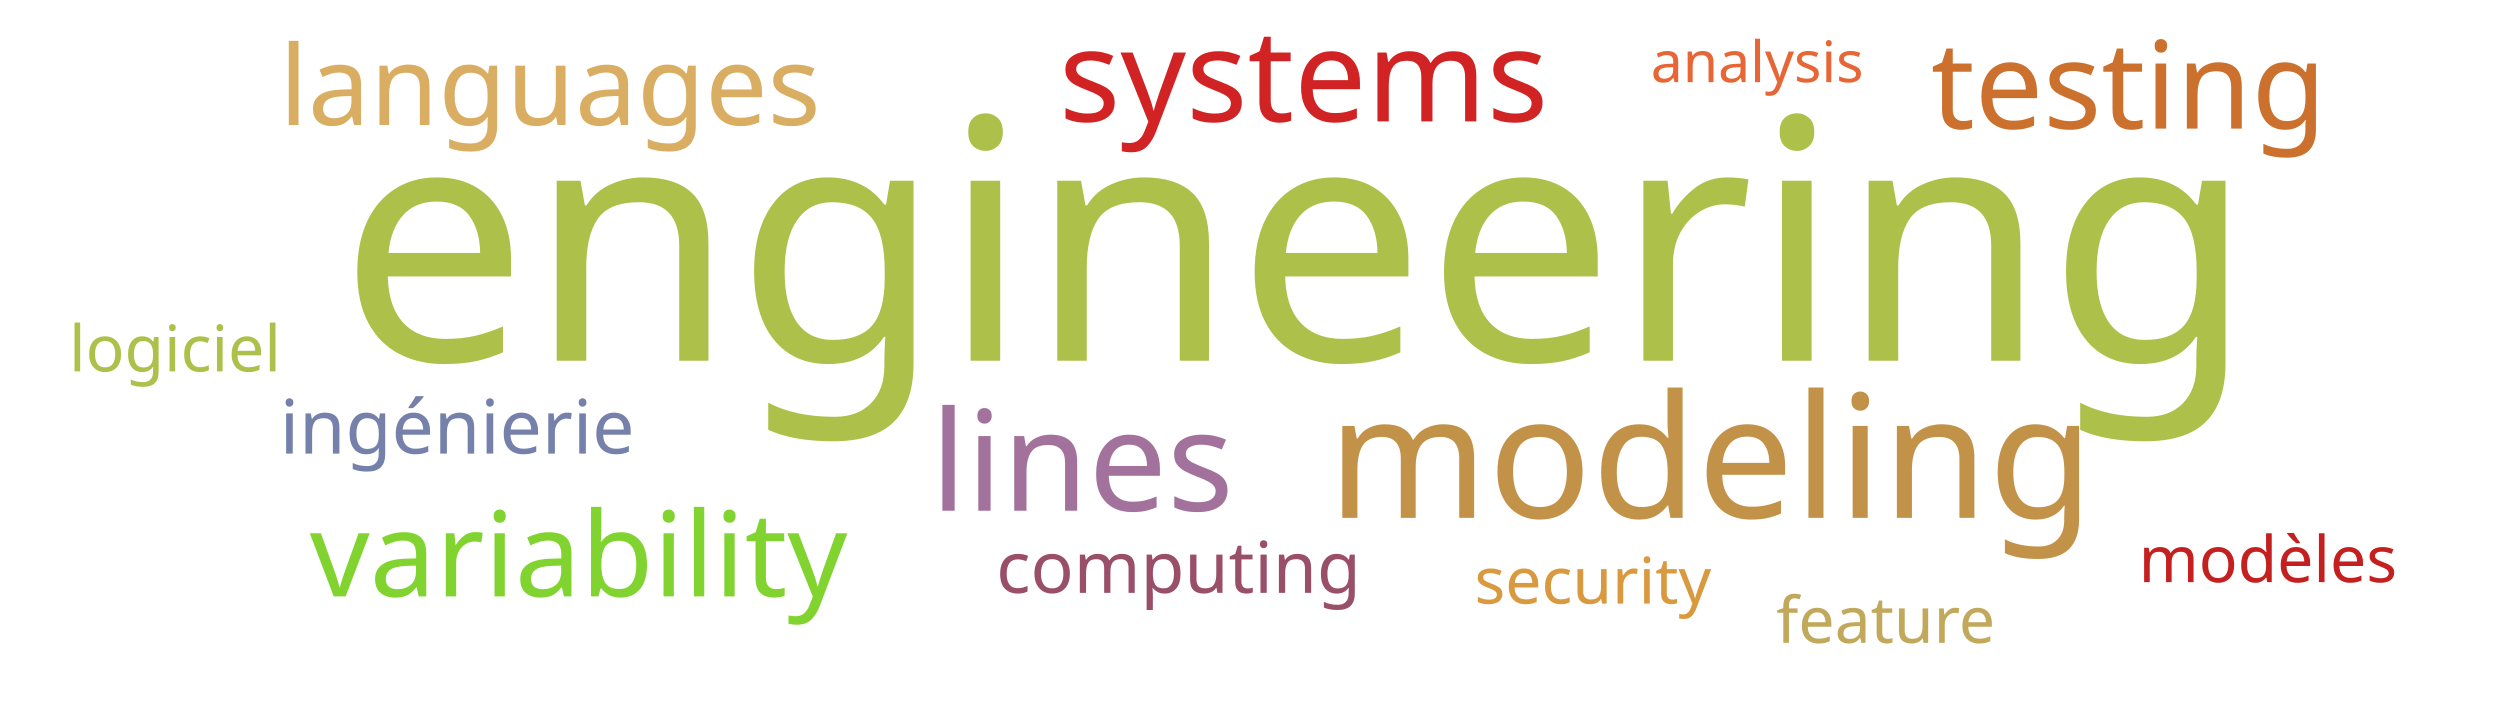
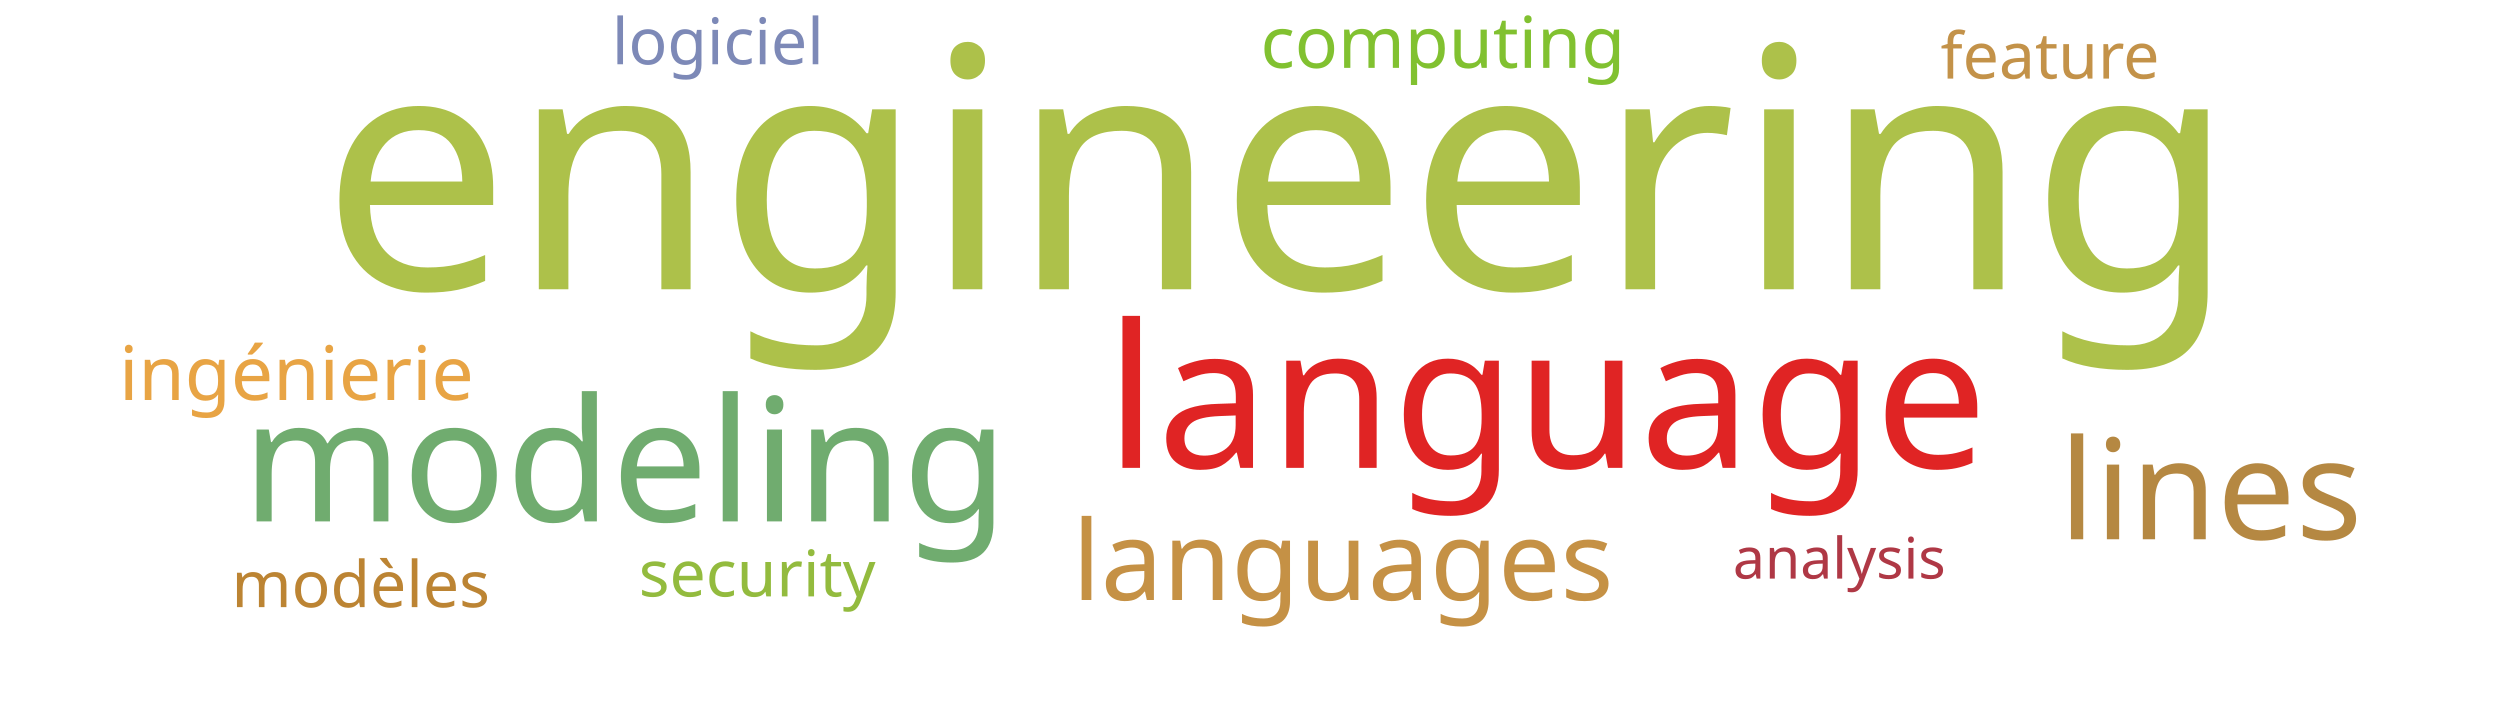
<svg xmlns="http://www.w3.org/2000/svg" width="700" height="200">
  <g transform="translate(350, 100)">
-     <text text-anchor="middle" style="font-family: Impact; font-size: 94px; fill: #adc14a" transform="translate(13,1)rotate(0)">engineering</text>
-     <text text-anchor="middle" style="font-family: Impact; font-size: 48px; fill: #c39249" transform="translate(129,45)rotate(0)">modeling</text>
-     <text text-anchor="middle" style="font-family: Impact; font-size: 39px; fill: #a2729c" transform="translate(-47,43)rotate(0)">lines</text>
-     <text text-anchor="middle" style="font-family: Impact; font-size: 36px; fill: #d12323" transform="translate(15,-66)rotate(0)">systems</text>
-     <text text-anchor="middle" style="font-family: Impact; font-size: 34px; fill: #cb702d" transform="translate(246,-64)rotate(0)">testing</text>
-     <text text-anchor="middle" style="font-family: Impact; font-size: 33px; fill: #81d32f" transform="translate(-188,67)rotate(0)">variability</text>
-     <text text-anchor="middle" style="font-family: Impact; font-size: 31px; fill: #d9ae63" transform="translate(-196,-65)rotate(0)">languages</text>
-     <text text-anchor="middle" style="font-family: Impact; font-size: 21px; fill: #7581ab" transform="translate(-222,27)rotate(0)">ingénierie</text>
-     <text text-anchor="middle" style="font-family: Impact; font-size: 20px; fill: #9a4f69" transform="translate(-20,66)rotate(0)">computing</text>
-     <text text-anchor="middle" style="font-family: Impact; font-size: 18px; fill: #d8993f" transform="translate(96,69)rotate(0)">security</text>
-     <text text-anchor="middle" style="font-family: Impact; font-size: 18px; fill: #c1a85a" transform="translate(178,80)rotate(0)">feature</text>
-     <text text-anchor="middle" style="font-family: Impact; font-size: 18px; fill: #c42020" transform="translate(285,63)rotate(0)">modèles</text>
-     <text text-anchor="middle" style="font-family: Impact; font-size: 18px; fill: #adc14a" transform="translate(-301,4)rotate(0)">logiciel</text>
-     <text text-anchor="middle" style="font-family: Impact; font-size: 16px; fill: #e76635" transform="translate(142,-77)rotate(0)">analysis</text>
+     <text text-anchor="middle" style="font-family: Impact; font-size: 94px; fill: #adc14a" transform="translate(8,-19)rotate(0)">engineering</text>
+     <text text-anchor="middle" style="font-family: Impact; font-size: 56px; fill: #e02424" transform="translate(83,31)rotate(0)">language</text>
+     <text text-anchor="middle" style="font-family: Impact; font-size: 48px; fill: #70ac6f" transform="translate(-175,46)rotate(0)">modeling</text>
+     <text text-anchor="middle" style="font-family: Impact; font-size: 39px; fill: #b58842" transform="translate(269,51)rotate(0)">lines</text>
+     <text text-anchor="middle" style="font-family: Impact; font-size: 31px; fill: #c59145" transform="translate(26,68)rotate(0)">languages</text>
+     <text text-anchor="middle" style="font-family: Impact; font-size: 21px; fill: #e8a444" transform="translate(-267,12)rotate(0)">ingénierie</text>
+     <text text-anchor="middle" style="font-family: Impact; font-size: 20px; fill: #81c130" transform="translate(54,-81)rotate(0)">computing</text>
+     <text text-anchor="middle" style="font-family: Impact; font-size: 18px; fill: #93bb3e" transform="translate(-138,67)rotate(0)">security</text>
+     <text text-anchor="middle" style="font-family: Impact; font-size: 18px; fill: #c39249" transform="translate(224,-78)rotate(0)">feature</text>
+     <text text-anchor="middle" style="font-family: Impact; font-size: 18px; fill: #bc8433" transform="translate(-249,70)rotate(0)">modèles</text>
+     <text text-anchor="middle" style="font-family: Impact; font-size: 18px; fill: #7d89b7" transform="translate(-149,-82)rotate(0)">logiciel</text>
+     <text text-anchor="middle" style="font-family: Impact; font-size: 16px; fill: #af3845" transform="translate(165,62)rotate(0)">analysis</text>
  </g>
</svg>
